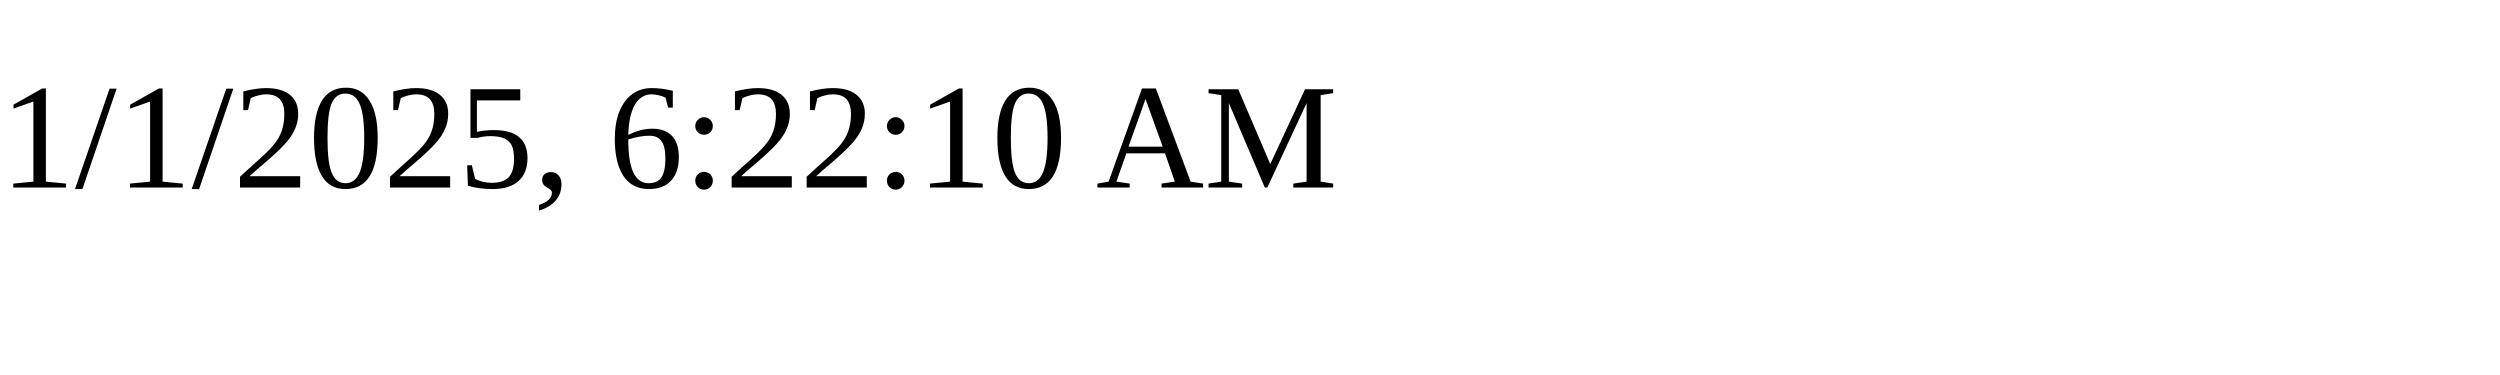
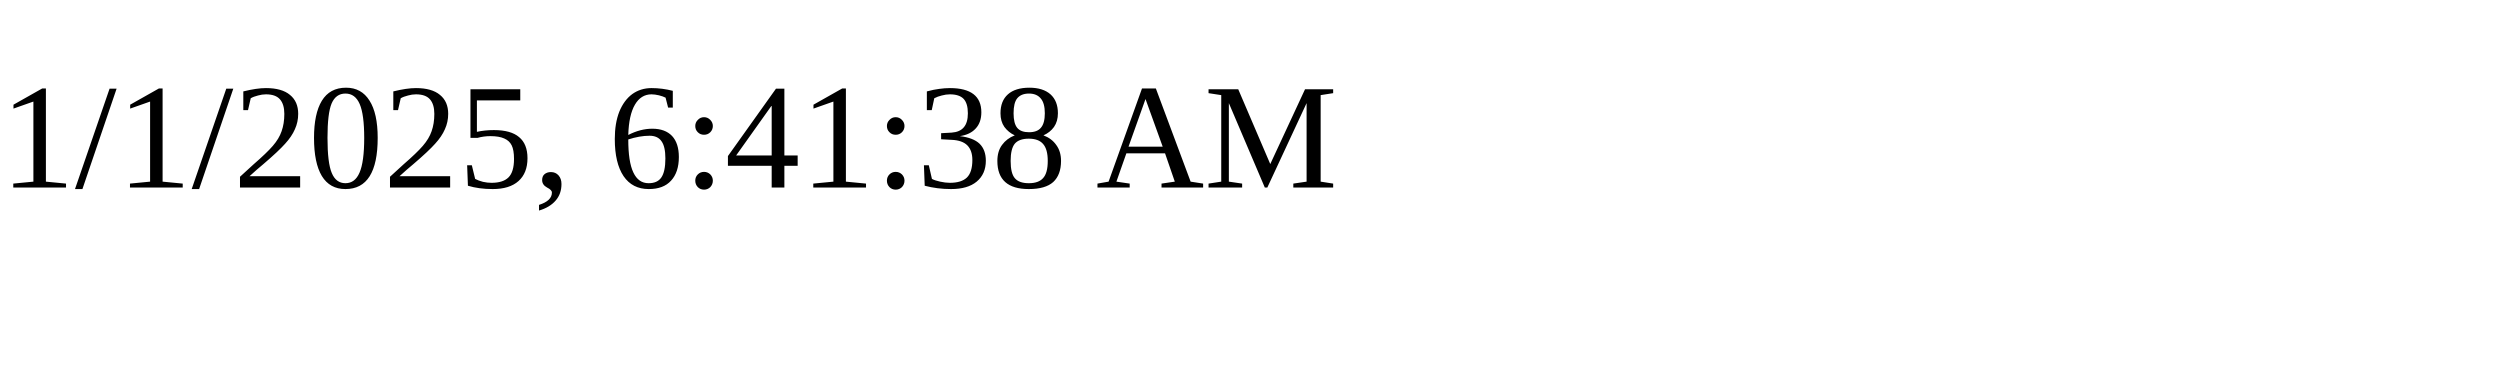
<svg xmlns="http://www.w3.org/2000/svg" height="30" width="200">
-   <text x="0" y="15">1/1/2025, 6:22:10 AM</text>
+   <text x="0" y="15">1/1/2025, 6:41:38 AM</text>
</svg>
